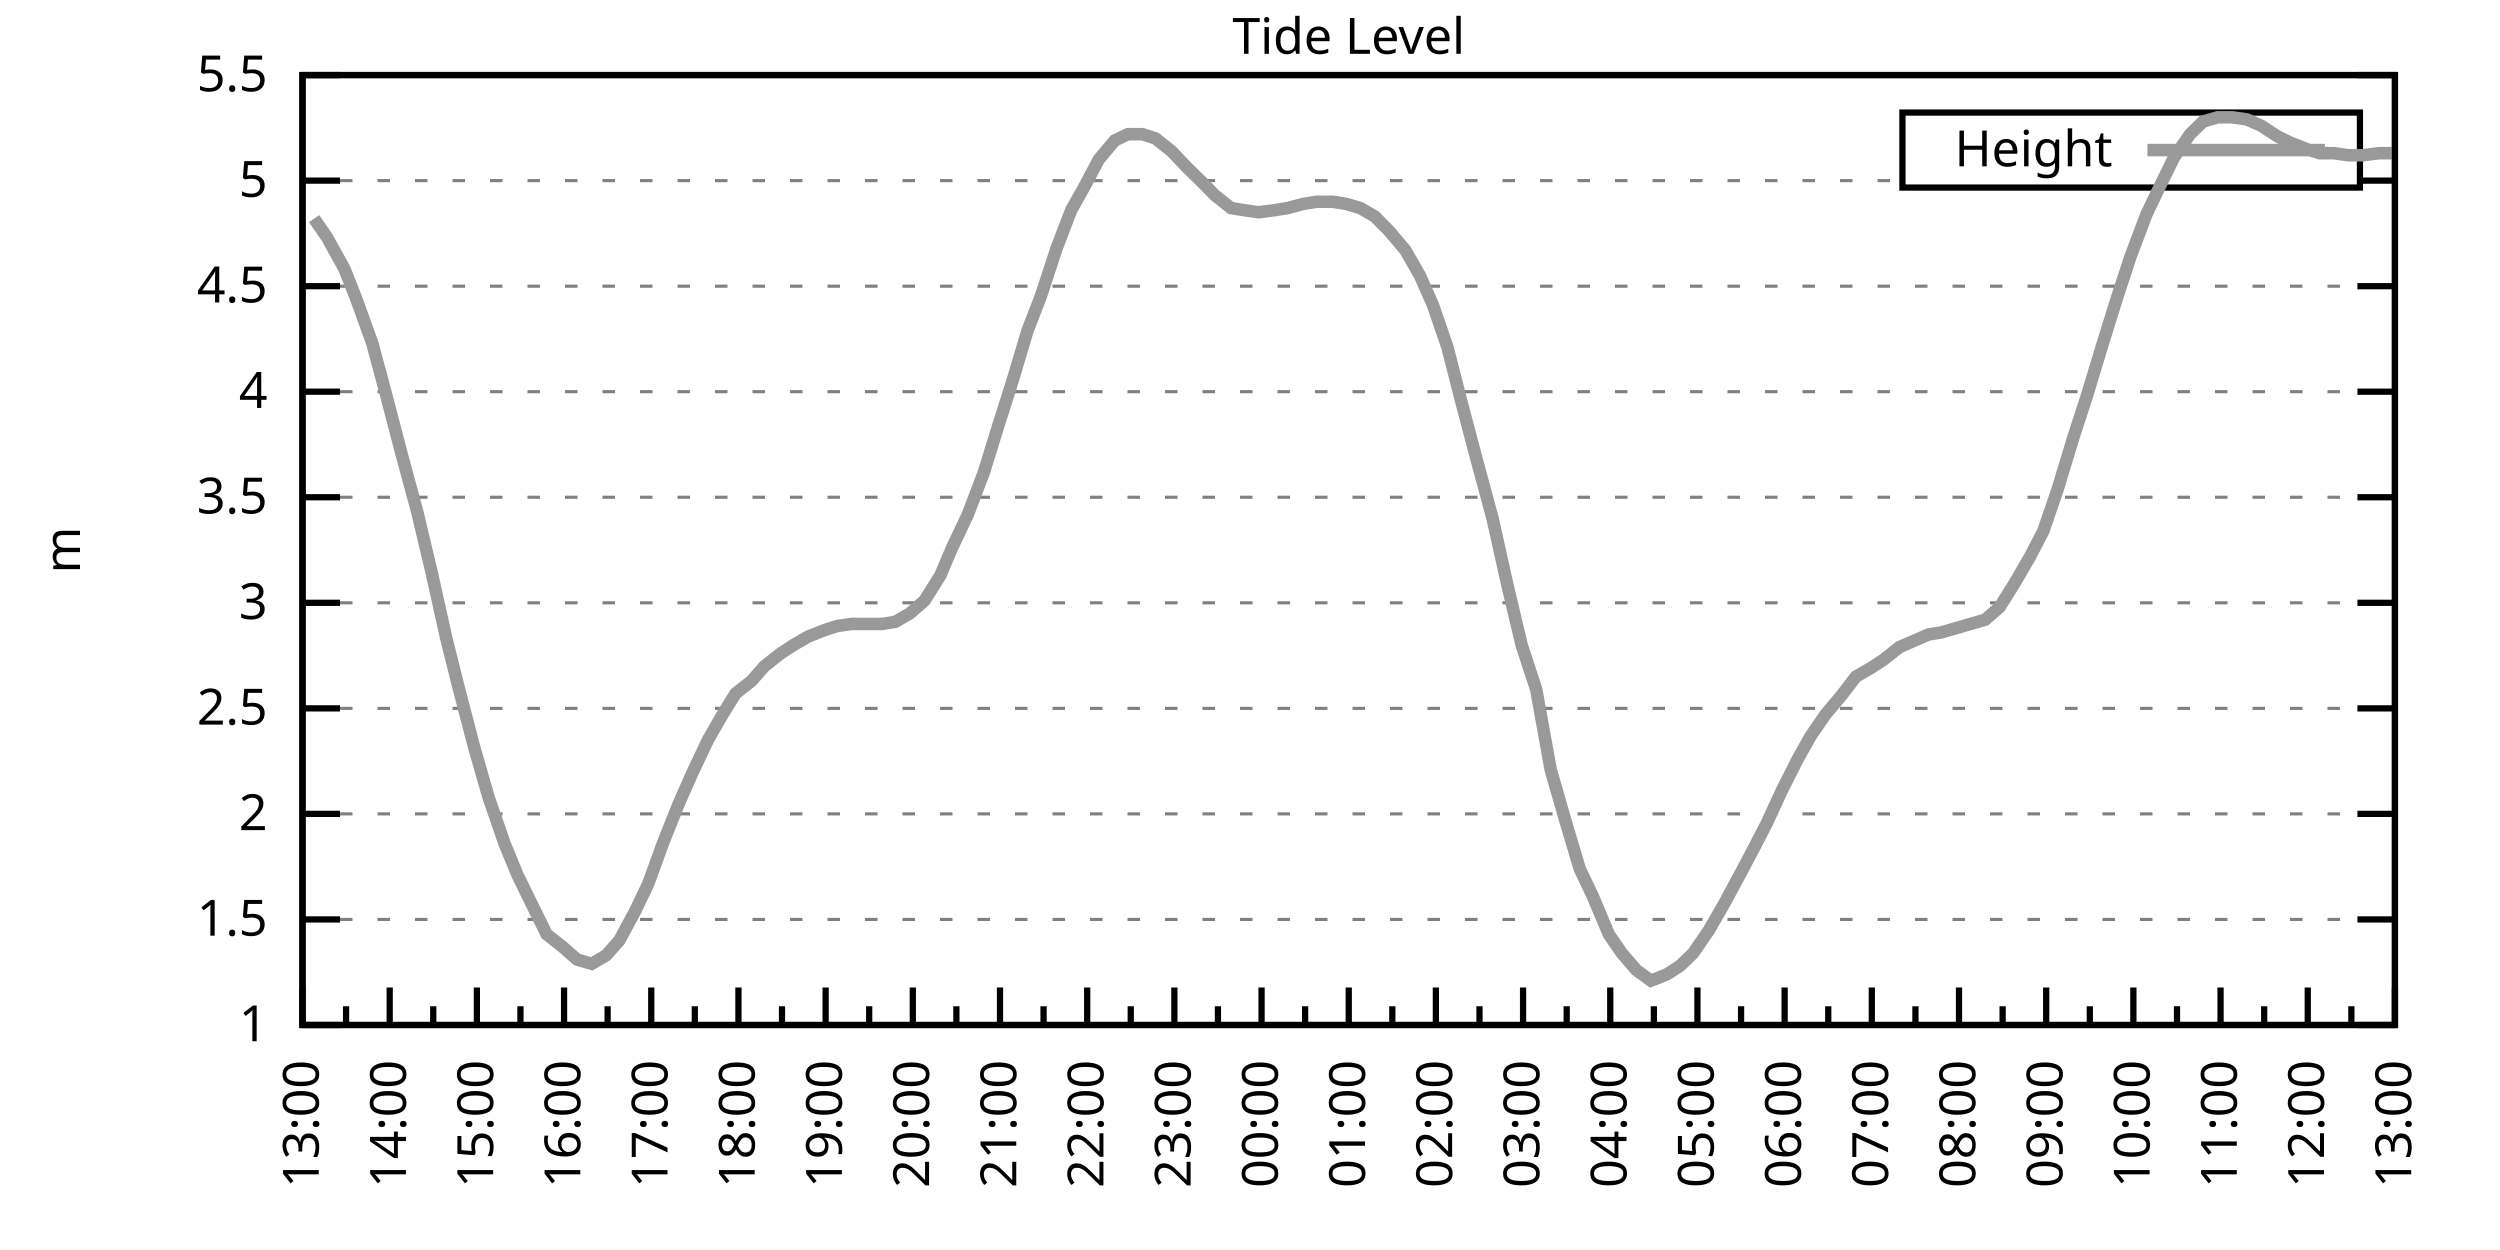
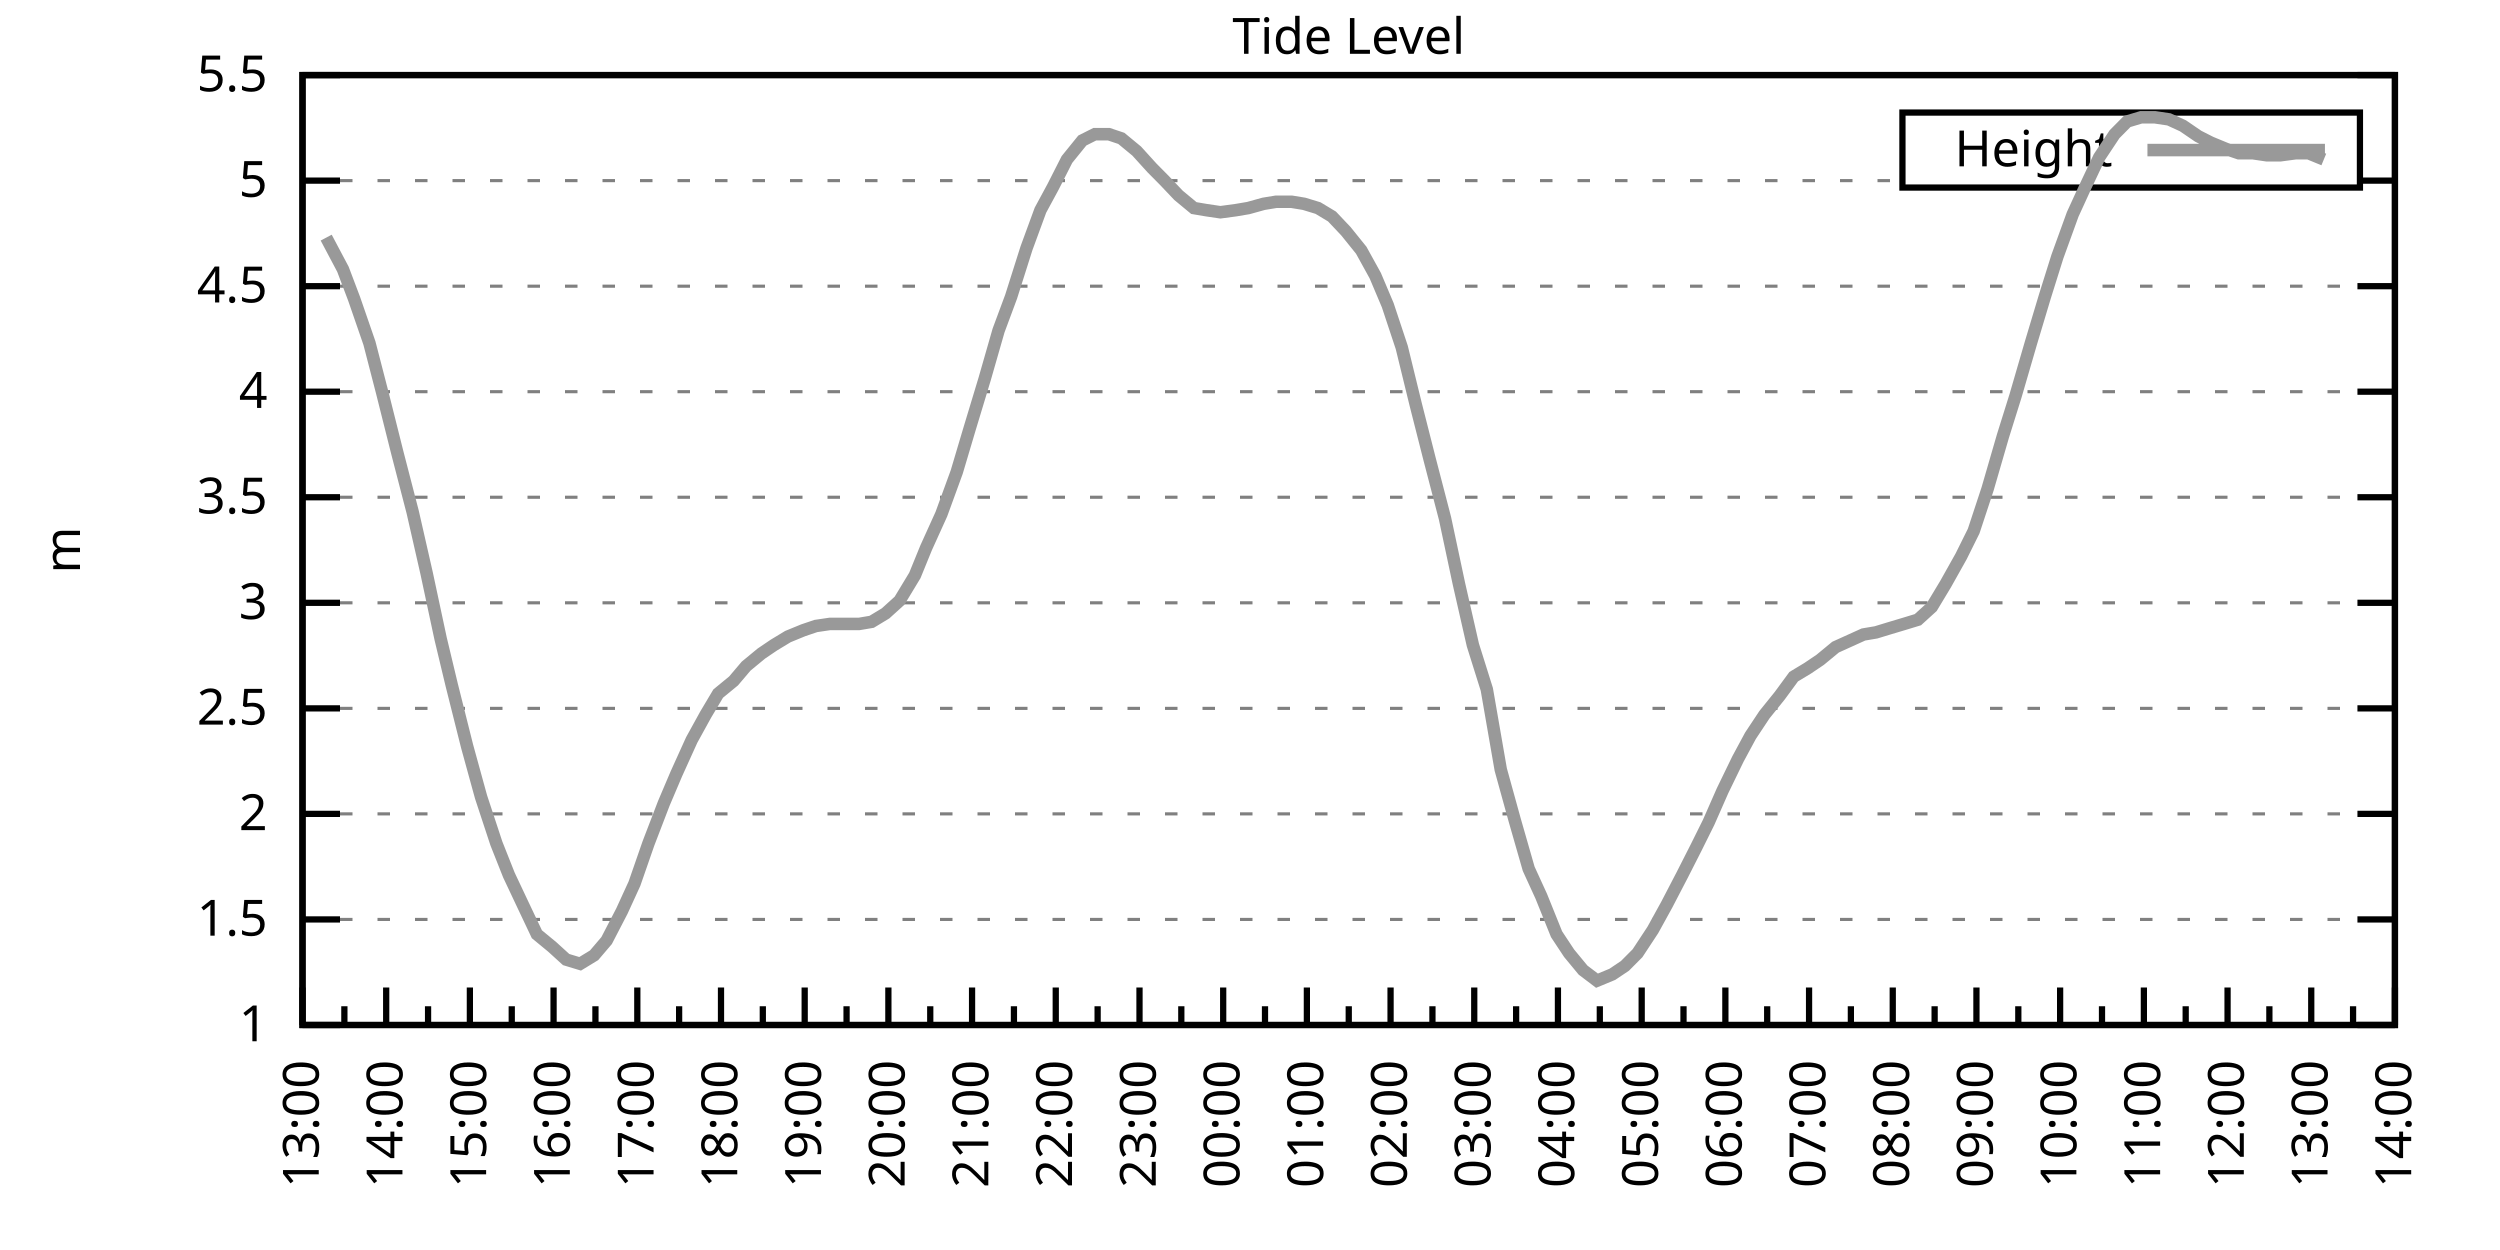
<svg xmlns="http://www.w3.org/2000/svg" xmlns:xlink="http://www.w3.org/1999/xlink" width="400" height="200" viewBox="0 0 400 200">
  <g id="gnuplot_canvas">
    <rect x="0" y="0" width="400" height="200" fill="none" />
    <defs>
      <circle id="gpDot" r="0.5" stroke-width="0.5" stroke="currentColor" />
      <path id="gpPt0" stroke-width="0.333" stroke="currentColor" d="M-1,0 h2 M0,-1 v2" />
      <path id="gpPt1" stroke-width="0.333" stroke="currentColor" d="M-1,-1 L1,1 M1,-1 L-1,1" />
      <path id="gpPt2" stroke-width="0.333" stroke="currentColor" d="M-1,0 L1,0 M0,-1 L0,1 M-1,-1 L1,1 M-1,1 L1,-1" />
      <rect id="gpPt3" stroke-width="0.333" stroke="currentColor" x="-1" y="-1" width="2" height="2" />
      <rect id="gpPt4" stroke-width="0.333" stroke="currentColor" fill="currentColor" x="-1" y="-1" width="2" height="2" />
      <circle id="gpPt5" stroke-width="0.333" stroke="currentColor" cx="0" cy="0" r="1" />
      <use xlink:href="#gpPt5" id="gpPt6" fill="currentColor" stroke="none" />
      <path id="gpPt7" stroke-width="0.333" stroke="currentColor" d="M0,-1.33 L-1.33,0.67 L1.33,0.67 z" />
      <use xlink:href="#gpPt7" id="gpPt8" fill="currentColor" stroke="none" />
      <use xlink:href="#gpPt7" id="gpPt9" stroke="currentColor" transform="rotate(180)" />
      <use xlink:href="#gpPt9" id="gpPt10" fill="currentColor" stroke="none" />
      <use xlink:href="#gpPt3" id="gpPt11" stroke="currentColor" transform="rotate(45)" />
      <use xlink:href="#gpPt11" id="gpPt12" fill="currentColor" stroke="none" />
      <path id="gpPt13" stroke-width="0.333" stroke="currentColor" d="M0,1.330 L1.265,0.411 L0.782,-1.067 L-0.782,-1.076 L-1.265,0.411 z" />
      <use xlink:href="#gpPt13" id="gpPt14" fill="currentColor" stroke="none" />
      <filter id="textbox" filterUnits="objectBoundingBox" x="0" y="0" height="1" width="1">
        <feFlood flood-color="white" flood-opacity="1" result="bgnd" />
        <feComposite in="SourceGraphic" in2="bgnd" operator="atop" />
      </filter>
      <filter id="greybox" filterUnits="objectBoundingBox" x="0" y="0" height="1" width="1">
        <feFlood flood-color="lightgrey" flood-opacity="1" result="grey" />
        <feComposite in="SourceGraphic" in2="grey" operator="atop" />
      </filter>
    </defs>
    <g fill="none" color="white" stroke="currentColor" stroke-width="1.00" stroke-linecap="butt" stroke-linejoin="miter">
</g>
    <g fill="none" color="black" stroke="currentColor" stroke-width="1.00" stroke-linecap="butt" stroke-linejoin="miter">
      <g stroke="none" shape-rendering="crispEdges">
        <polygon fill="rgb(255, 255, 255)" points="48.40,164.00 383.18,164.00 383.18,12.02 48.40,12.02 " />
      </g>
    </g>
    <g fill="none" color="black" stroke="currentColor" stroke-width="1.00" stroke-linecap="butt" stroke-linejoin="miter">
</g>
    <g fill="none" color="black" stroke="black" stroke-width="0.50" stroke-linecap="butt" stroke-linejoin="miter">
</g>
    <g fill="none" color="gray" stroke="currentColor" stroke-width="0.50" stroke-linecap="butt" stroke-linejoin="miter">
      <path stroke="gray" stroke-dasharray="2,4" class="gridline" d="M48.40,164.00 L383.19,164.00  " />
    </g>
    <g fill="none" color="gray" stroke="gray" stroke-width="1.00" stroke-linecap="butt" stroke-linejoin="miter">
</g>
    <g fill="none" color="black" stroke="currentColor" stroke-width="1.00" stroke-linecap="butt" stroke-linejoin="miter">
      <path stroke="black" d="M48.40,164.00 L54.40,164.00 M383.19,164.00 L377.19,164.00  " />
      <g transform="translate(42.80,166.60)" stroke="none" fill="black" font-family="Sans" font-size="8.00" text-anchor="end">
        <text>
          <tspan font-family="Sans"> 1</tspan>
        </text>
      </g>
    </g>
    <g fill="none" color="black" stroke="currentColor" stroke-width="1.00" stroke-linecap="butt" stroke-linejoin="miter">
</g>
    <g fill="none" color="black" stroke="black" stroke-width="0.50" stroke-linecap="butt" stroke-linejoin="miter">
</g>
    <g fill="none" color="gray" stroke="currentColor" stroke-width="0.50" stroke-linecap="butt" stroke-linejoin="miter">
      <path stroke="gray" stroke-dasharray="2,4" class="gridline" d="M48.40,147.11 L383.19,147.11  " />
    </g>
    <g fill="none" color="gray" stroke="gray" stroke-width="1.00" stroke-linecap="butt" stroke-linejoin="miter">
</g>
    <g fill="none" color="black" stroke="currentColor" stroke-width="1.00" stroke-linecap="butt" stroke-linejoin="miter">
      <path stroke="black" d="M48.40,147.11 L54.40,147.11 M383.19,147.11 L377.19,147.11  " />
      <g transform="translate(42.80,149.71)" stroke="none" fill="black" font-family="Sans" font-size="8.00" text-anchor="end">
        <text>
          <tspan font-family="Sans"> 1.5</tspan>
        </text>
      </g>
    </g>
    <g fill="none" color="black" stroke="currentColor" stroke-width="1.00" stroke-linecap="butt" stroke-linejoin="miter">
</g>
    <g fill="none" color="black" stroke="black" stroke-width="0.50" stroke-linecap="butt" stroke-linejoin="miter">
</g>
    <g fill="none" color="gray" stroke="currentColor" stroke-width="0.50" stroke-linecap="butt" stroke-linejoin="miter">
      <path stroke="gray" stroke-dasharray="2,4" class="gridline" d="M48.40,130.22 L383.19,130.22  " />
    </g>
    <g fill="none" color="gray" stroke="gray" stroke-width="1.00" stroke-linecap="butt" stroke-linejoin="miter">
</g>
    <g fill="none" color="black" stroke="currentColor" stroke-width="1.00" stroke-linecap="butt" stroke-linejoin="miter">
      <path stroke="black" d="M48.40,130.22 L54.40,130.22 M383.19,130.22 L377.19,130.22  " />
      <g transform="translate(42.80,132.82)" stroke="none" fill="black" font-family="Sans" font-size="8.00" text-anchor="end">
        <text>
          <tspan font-family="Sans"> 2</tspan>
        </text>
      </g>
    </g>
    <g fill="none" color="black" stroke="currentColor" stroke-width="1.00" stroke-linecap="butt" stroke-linejoin="miter">
</g>
    <g fill="none" color="black" stroke="black" stroke-width="0.50" stroke-linecap="butt" stroke-linejoin="miter">
</g>
    <g fill="none" color="gray" stroke="currentColor" stroke-width="0.50" stroke-linecap="butt" stroke-linejoin="miter">
      <path stroke="gray" stroke-dasharray="2,4" class="gridline" d="M48.40,113.34 L383.19,113.34  " />
    </g>
    <g fill="none" color="gray" stroke="gray" stroke-width="1.00" stroke-linecap="butt" stroke-linejoin="miter">
</g>
    <g fill="none" color="black" stroke="currentColor" stroke-width="1.00" stroke-linecap="butt" stroke-linejoin="miter">
      <path stroke="black" d="M48.40,113.34 L54.40,113.34 M383.19,113.34 L377.19,113.34  " />
      <g transform="translate(42.80,115.94)" stroke="none" fill="black" font-family="Sans" font-size="8.00" text-anchor="end">
        <text>
          <tspan font-family="Sans"> 2.5</tspan>
        </text>
      </g>
    </g>
    <g fill="none" color="black" stroke="currentColor" stroke-width="1.00" stroke-linecap="butt" stroke-linejoin="miter">
</g>
    <g fill="none" color="black" stroke="black" stroke-width="0.50" stroke-linecap="butt" stroke-linejoin="miter">
</g>
    <g fill="none" color="gray" stroke="currentColor" stroke-width="0.50" stroke-linecap="butt" stroke-linejoin="miter">
      <path stroke="gray" stroke-dasharray="2,4" class="gridline" d="M48.40,96.45 L383.19,96.45  " />
    </g>
    <g fill="none" color="gray" stroke="gray" stroke-width="1.00" stroke-linecap="butt" stroke-linejoin="miter">
</g>
    <g fill="none" color="black" stroke="currentColor" stroke-width="1.00" stroke-linecap="butt" stroke-linejoin="miter">
      <path stroke="black" d="M48.40,96.45 L54.40,96.45 M383.19,96.45 L377.19,96.45  " />
      <g transform="translate(42.80,99.05)" stroke="none" fill="black" font-family="Sans" font-size="8.00" text-anchor="end">
        <text>
          <tspan font-family="Sans"> 3</tspan>
        </text>
      </g>
    </g>
    <g fill="none" color="black" stroke="currentColor" stroke-width="1.00" stroke-linecap="butt" stroke-linejoin="miter">
</g>
    <g fill="none" color="black" stroke="black" stroke-width="0.50" stroke-linecap="butt" stroke-linejoin="miter">
</g>
    <g fill="none" color="gray" stroke="currentColor" stroke-width="0.50" stroke-linecap="butt" stroke-linejoin="miter">
      <path stroke="gray" stroke-dasharray="2,4" class="gridline" d="M48.40,79.56 L383.19,79.56  " />
    </g>
    <g fill="none" color="gray" stroke="gray" stroke-width="1.00" stroke-linecap="butt" stroke-linejoin="miter">
</g>
    <g fill="none" color="black" stroke="currentColor" stroke-width="1.00" stroke-linecap="butt" stroke-linejoin="miter">
      <path stroke="black" d="M48.40,79.56 L54.40,79.56 M383.19,79.56 L377.19,79.56  " />
      <g transform="translate(42.80,82.16)" stroke="none" fill="black" font-family="Sans" font-size="8.00" text-anchor="end">
        <text>
          <tspan font-family="Sans"> 3.5</tspan>
        </text>
      </g>
    </g>
    <g fill="none" color="black" stroke="currentColor" stroke-width="1.00" stroke-linecap="butt" stroke-linejoin="miter">
</g>
    <g fill="none" color="black" stroke="black" stroke-width="0.50" stroke-linecap="butt" stroke-linejoin="miter">
</g>
    <g fill="none" color="gray" stroke="currentColor" stroke-width="0.50" stroke-linecap="butt" stroke-linejoin="miter">
      <path stroke="gray" stroke-dasharray="2,4" class="gridline" d="M48.40,62.67 L383.19,62.67  " />
    </g>
    <g fill="none" color="gray" stroke="gray" stroke-width="1.00" stroke-linecap="butt" stroke-linejoin="miter">
</g>
    <g fill="none" color="black" stroke="currentColor" stroke-width="1.00" stroke-linecap="butt" stroke-linejoin="miter">
      <path stroke="black" d="M48.40,62.67 L54.40,62.67 M383.19,62.67 L377.19,62.67  " />
      <g transform="translate(42.80,65.27)" stroke="none" fill="black" font-family="Sans" font-size="8.00" text-anchor="end">
        <text>
          <tspan font-family="Sans"> 4</tspan>
        </text>
      </g>
    </g>
    <g fill="none" color="black" stroke="currentColor" stroke-width="1.00" stroke-linecap="butt" stroke-linejoin="miter">
</g>
    <g fill="none" color="black" stroke="black" stroke-width="0.50" stroke-linecap="butt" stroke-linejoin="miter">
</g>
    <g fill="none" color="gray" stroke="currentColor" stroke-width="0.50" stroke-linecap="butt" stroke-linejoin="miter">
      <path stroke="gray" stroke-dasharray="2,4" class="gridline" d="M48.40,45.79 L383.19,45.79  " />
    </g>
    <g fill="none" color="gray" stroke="gray" stroke-width="1.00" stroke-linecap="butt" stroke-linejoin="miter">
</g>
    <g fill="none" color="black" stroke="currentColor" stroke-width="1.00" stroke-linecap="butt" stroke-linejoin="miter">
      <path stroke="black" d="M48.40,45.79 L54.40,45.79 M383.19,45.79 L377.19,45.79  " />
      <g transform="translate(42.80,48.39)" stroke="none" fill="black" font-family="Sans" font-size="8.00" text-anchor="end">
        <text>
          <tspan font-family="Sans"> 4.5</tspan>
        </text>
      </g>
    </g>
    <g fill="none" color="black" stroke="currentColor" stroke-width="1.00" stroke-linecap="butt" stroke-linejoin="miter">
</g>
    <g fill="none" color="black" stroke="black" stroke-width="0.50" stroke-linecap="butt" stroke-linejoin="miter">
</g>
    <g fill="none" color="gray" stroke="currentColor" stroke-width="0.50" stroke-linecap="butt" stroke-linejoin="miter">
      <path stroke="gray" stroke-dasharray="2,4" class="gridline" d="M48.40,28.90 L304.39,28.90 M377.59,28.90 L383.19,28.90  " />
    </g>
    <g fill="none" color="gray" stroke="gray" stroke-width="1.00" stroke-linecap="butt" stroke-linejoin="miter">
</g>
    <g fill="none" color="black" stroke="currentColor" stroke-width="1.00" stroke-linecap="butt" stroke-linejoin="miter">
      <path stroke="black" d="M48.40,28.90 L54.40,28.90 M383.19,28.90 L377.19,28.90  " />
      <g transform="translate(42.80,31.50)" stroke="none" fill="black" font-family="Sans" font-size="8.00" text-anchor="end">
        <text>
          <tspan font-family="Sans"> 5</tspan>
        </text>
      </g>
    </g>
    <g fill="none" color="black" stroke="currentColor" stroke-width="1.00" stroke-linecap="butt" stroke-linejoin="miter">
</g>
    <g fill="none" color="black" stroke="black" stroke-width="0.50" stroke-linecap="butt" stroke-linejoin="miter">
</g>
    <g fill="none" color="gray" stroke="currentColor" stroke-width="0.50" stroke-linecap="butt" stroke-linejoin="miter">
      <path stroke="gray" stroke-dasharray="2,4" class="gridline" d="M48.40,12.01 L383.19,12.01  " />
    </g>
    <g fill="none" color="gray" stroke="gray" stroke-width="1.00" stroke-linecap="butt" stroke-linejoin="miter">
</g>
    <g fill="none" color="black" stroke="currentColor" stroke-width="1.00" stroke-linecap="butt" stroke-linejoin="miter">
      <path stroke="black" d="M48.40,12.01 L54.40,12.01 M383.19,12.01 L377.19,12.01  " />
      <g transform="translate(42.80,14.61)" stroke="none" fill="black" font-family="Sans" font-size="8.00" text-anchor="end">
        <text>
          <tspan font-family="Sans"> 5.5</tspan>
        </text>
      </g>
    </g>
    <g fill="none" color="black" stroke="currentColor" stroke-width="1.00" stroke-linecap="butt" stroke-linejoin="miter">
      <path stroke="black" d="M48.40,164.00 L48.40,158.00  " />
      <g transform="translate(51.00,169.60) rotate(270)" stroke="none" fill="black" font-family="Sans" font-size="8.00" text-anchor="end">
        <text>
          <tspan font-family="Sans">13:00</tspan>
        </text>
      </g>
    </g>
    <g fill="none" color="black" stroke="currentColor" stroke-width="1.00" stroke-linecap="butt" stroke-linejoin="miter">
-       <path stroke="black" d="M55.37,164.00 L55.37,161.00 M62.35,164.00 L62.35,158.00  " />
-       <g transform="translate(64.95,169.60) rotate(270)" stroke="none" fill="black" font-family="Sans" font-size="8.00" text-anchor="end">
+       <path stroke="black" d="M55.10,164.00 L55.10,161.00 M61.79,164.00 L61.79,158.00  " />
+       <g transform="translate(64.39,169.60) rotate(270)" stroke="none" fill="black" font-family="Sans" font-size="8.00" text-anchor="end">
        <text>
          <tspan font-family="Sans">14:00</tspan>
        </text>
      </g>
    </g>
    <g fill="none" color="black" stroke="currentColor" stroke-width="1.00" stroke-linecap="butt" stroke-linejoin="miter">
-       <path stroke="black" d="M69.32,164.00 L69.32,161.00 M76.30,164.00 L76.30,158.00  " />
-       <g transform="translate(78.90,169.60) rotate(270)" stroke="none" fill="black" font-family="Sans" font-size="8.00" text-anchor="end">
+       <path stroke="black" d="M68.49,164.00 L68.49,161.00 M75.18,164.00 L75.18,158.00  " />
+       <g transform="translate(77.78,169.60) rotate(270)" stroke="none" fill="black" font-family="Sans" font-size="8.00" text-anchor="end">
        <text>
          <tspan font-family="Sans">15:00</tspan>
        </text>
      </g>
    </g>
    <g fill="none" color="black" stroke="currentColor" stroke-width="1.00" stroke-linecap="butt" stroke-linejoin="miter">
-       <path stroke="black" d="M83.27,164.00 L83.27,161.00 M90.25,164.00 L90.25,158.00  " />
-       <g transform="translate(92.85,169.60) rotate(270)" stroke="none" fill="black" font-family="Sans" font-size="8.00" text-anchor="end">
+       <path stroke="black" d="M81.88,164.00 L81.88,161.00 M88.57,164.00 L88.57,158.00  " />
+       <g transform="translate(91.17,169.60) rotate(270)" stroke="none" fill="black" font-family="Sans" font-size="8.00" text-anchor="end">
        <text>
          <tspan font-family="Sans">16:00</tspan>
        </text>
      </g>
    </g>
    <g fill="none" color="black" stroke="currentColor" stroke-width="1.00" stroke-linecap="butt" stroke-linejoin="miter">
-       <path stroke="black" d="M97.22,164.00 L97.22,161.00 M104.20,164.00 L104.20,158.00  " />
-       <g transform="translate(106.80,169.60) rotate(270)" stroke="none" fill="black" font-family="Sans" font-size="8.00" text-anchor="end">
+       <path stroke="black" d="M95.27,164.00 L95.27,161.00 M101.97,164.00 L101.97,158.00  " />
+       <g transform="translate(104.57,169.60) rotate(270)" stroke="none" fill="black" font-family="Sans" font-size="8.00" text-anchor="end">
        <text>
          <tspan font-family="Sans">17:00</tspan>
        </text>
      </g>
    </g>
    <g fill="none" color="black" stroke="currentColor" stroke-width="1.00" stroke-linecap="butt" stroke-linejoin="miter">
-       <path stroke="black" d="M111.17,164.00 L111.17,161.00 M118.15,164.00 L118.15,158.00  " />
-       <g transform="translate(120.75,169.60) rotate(270)" stroke="none" fill="black" font-family="Sans" font-size="8.00" text-anchor="end">
+       <path stroke="black" d="M108.66,164.00 L108.66,161.00 M115.36,164.00 L115.36,158.00  " />
+       <g transform="translate(117.96,169.60) rotate(270)" stroke="none" fill="black" font-family="Sans" font-size="8.00" text-anchor="end">
        <text>
          <tspan font-family="Sans">18:00</tspan>
        </text>
      </g>
    </g>
    <g fill="none" color="black" stroke="currentColor" stroke-width="1.00" stroke-linecap="butt" stroke-linejoin="miter">
-       <path stroke="black" d="M125.12,164.00 L125.12,161.00 M132.10,164.00 L132.10,158.00  " />
-       <g transform="translate(134.70,169.60) rotate(270)" stroke="none" fill="black" font-family="Sans" font-size="8.00" text-anchor="end">
+       <path stroke="black" d="M122.05,164.00 L122.05,161.00 M128.75,164.00 L128.75,158.00  " />
+       <g transform="translate(131.35,169.60) rotate(270)" stroke="none" fill="black" font-family="Sans" font-size="8.00" text-anchor="end">
        <text>
          <tspan font-family="Sans">19:00</tspan>
        </text>
      </g>
    </g>
    <g fill="none" color="black" stroke="currentColor" stroke-width="1.00" stroke-linecap="butt" stroke-linejoin="miter">
-       <path stroke="black" d="M139.07,164.00 L139.07,161.00 M146.05,164.00 L146.05,158.00  " />
-       <g transform="translate(148.65,169.60) rotate(270)" stroke="none" fill="black" font-family="Sans" font-size="8.00" text-anchor="end">
+       <path stroke="black" d="M135.45,164.00 L135.45,161.00 M142.14,164.00 L142.14,158.00  " />
+       <g transform="translate(144.74,169.60) rotate(270)" stroke="none" fill="black" font-family="Sans" font-size="8.00" text-anchor="end">
        <text>
          <tspan font-family="Sans">20:00</tspan>
        </text>
      </g>
    </g>
    <g fill="none" color="black" stroke="currentColor" stroke-width="1.00" stroke-linecap="butt" stroke-linejoin="miter">
-       <path stroke="black" d="M153.02,164.00 L153.02,161.00 M160.00,164.00 L160.00,158.00  " />
-       <g transform="translate(162.60,169.60) rotate(270)" stroke="none" fill="black" font-family="Sans" font-size="8.00" text-anchor="end">
+       <path stroke="black" d="M148.84,164.00 L148.84,161.00 M155.53,164.00 L155.53,158.00  " />
+       <g transform="translate(158.13,169.60) rotate(270)" stroke="none" fill="black" font-family="Sans" font-size="8.00" text-anchor="end">
        <text>
          <tspan font-family="Sans">21:00</tspan>
        </text>
      </g>
    </g>
    <g fill="none" color="black" stroke="currentColor" stroke-width="1.00" stroke-linecap="butt" stroke-linejoin="miter">
-       <path stroke="black" d="M166.97,164.00 L166.97,161.00 M173.95,164.00 L173.95,158.00  " />
-       <g transform="translate(176.55,169.60) rotate(270)" stroke="none" fill="black" font-family="Sans" font-size="8.00" text-anchor="end">
+       <path stroke="black" d="M162.23,164.00 L162.23,161.00 M168.92,164.00 L168.92,158.00  " />
+       <g transform="translate(171.52,169.60) rotate(270)" stroke="none" fill="black" font-family="Sans" font-size="8.00" text-anchor="end">
        <text>
          <tspan font-family="Sans">22:00</tspan>
        </text>
      </g>
    </g>
    <g fill="none" color="black" stroke="currentColor" stroke-width="1.00" stroke-linecap="butt" stroke-linejoin="miter">
-       <path stroke="black" d="M180.92,164.00 L180.92,161.00 M187.90,164.00 L187.90,158.00  " />
-       <g transform="translate(190.50,169.60) rotate(270)" stroke="none" fill="black" font-family="Sans" font-size="8.00" text-anchor="end">
+       <path stroke="black" d="M175.62,164.00 L175.62,161.00 M182.32,164.00 L182.32,158.00  " />
+       <g transform="translate(184.92,169.60) rotate(270)" stroke="none" fill="black" font-family="Sans" font-size="8.00" text-anchor="end">
        <text>
          <tspan font-family="Sans">23:00</tspan>
        </text>
      </g>
    </g>
    <g fill="none" color="black" stroke="currentColor" stroke-width="1.00" stroke-linecap="butt" stroke-linejoin="miter">
-       <path stroke="black" d="M194.87,164.00 L194.87,161.00 M201.85,164.00 L201.85,158.00  " />
-       <g transform="translate(204.45,169.60) rotate(270)" stroke="none" fill="black" font-family="Sans" font-size="8.00" text-anchor="end">
+       <path stroke="black" d="M189.01,164.00 L189.01,161.00 M195.71,164.00 L195.71,158.00  " />
+       <g transform="translate(198.31,169.60) rotate(270)" stroke="none" fill="black" font-family="Sans" font-size="8.00" text-anchor="end">
        <text>
          <tspan font-family="Sans">00:00</tspan>
        </text>
      </g>
    </g>
    <g fill="none" color="black" stroke="currentColor" stroke-width="1.00" stroke-linecap="butt" stroke-linejoin="miter">
-       <path stroke="black" d="M208.82,164.00 L208.82,161.00 M215.80,164.00 L215.80,158.00  " />
-       <g transform="translate(218.40,169.60) rotate(270)" stroke="none" fill="black" font-family="Sans" font-size="8.00" text-anchor="end">
+       <path stroke="black" d="M202.40,164.00 L202.40,161.00 M209.10,164.00 L209.10,158.00  " />
+       <g transform="translate(211.70,169.60) rotate(270)" stroke="none" fill="black" font-family="Sans" font-size="8.00" text-anchor="end">
        <text>
          <tspan font-family="Sans">01:00</tspan>
        </text>
      </g>
    </g>
    <g fill="none" color="black" stroke="currentColor" stroke-width="1.00" stroke-linecap="butt" stroke-linejoin="miter">
-       <path stroke="black" d="M222.77,164.00 L222.77,161.00 M229.74,164.00 L229.74,158.00  " />
-       <g transform="translate(232.34,169.60) rotate(270)" stroke="none" fill="black" font-family="Sans" font-size="8.00" text-anchor="end">
+       <path stroke="black" d="M215.80,164.00 L215.80,161.00 M222.49,164.00 L222.49,158.00  " />
+       <g transform="translate(225.09,169.60) rotate(270)" stroke="none" fill="black" font-family="Sans" font-size="8.00" text-anchor="end">
        <text>
          <tspan font-family="Sans">02:00</tspan>
        </text>
      </g>
    </g>
    <g fill="none" color="black" stroke="currentColor" stroke-width="1.00" stroke-linecap="butt" stroke-linejoin="miter">
-       <path stroke="black" d="M236.72,164.00 L236.72,161.00 M243.69,164.00 L243.69,158.00  " />
-       <g transform="translate(246.29,169.60) rotate(270)" stroke="none" fill="black" font-family="Sans" font-size="8.00" text-anchor="end">
+       <path stroke="black" d="M229.19,164.00 L229.19,161.00 M235.88,164.00 L235.88,158.00  " />
+       <g transform="translate(238.48,169.60) rotate(270)" stroke="none" fill="black" font-family="Sans" font-size="8.00" text-anchor="end">
        <text>
          <tspan font-family="Sans">03:00</tspan>
        </text>
      </g>
    </g>
    <g fill="none" color="black" stroke="currentColor" stroke-width="1.00" stroke-linecap="butt" stroke-linejoin="miter">
-       <path stroke="black" d="M250.67,164.00 L250.67,161.00 M257.64,164.00 L257.64,158.00  " />
-       <g transform="translate(260.24,169.60) rotate(270)" stroke="none" fill="black" font-family="Sans" font-size="8.00" text-anchor="end">
+       <path stroke="black" d="M242.58,164.00 L242.58,161.00 M249.27,164.00 L249.27,158.00  " />
+       <g transform="translate(251.87,169.60) rotate(270)" stroke="none" fill="black" font-family="Sans" font-size="8.00" text-anchor="end">
        <text>
          <tspan font-family="Sans">04:00</tspan>
        </text>
      </g>
    </g>
    <g fill="none" color="black" stroke="currentColor" stroke-width="1.00" stroke-linecap="butt" stroke-linejoin="miter">
-       <path stroke="black" d="M264.62,164.00 L264.62,161.00 M271.59,164.00 L271.59,158.00  " />
-       <g transform="translate(274.19,169.60) rotate(270)" stroke="none" fill="black" font-family="Sans" font-size="8.00" text-anchor="end">
+       <path stroke="black" d="M255.97,164.00 L255.97,161.00 M262.67,164.00 L262.67,158.00  " />
+       <g transform="translate(265.27,169.60) rotate(270)" stroke="none" fill="black" font-family="Sans" font-size="8.00" text-anchor="end">
        <text>
          <tspan font-family="Sans">05:00</tspan>
        </text>
      </g>
    </g>
    <g fill="none" color="black" stroke="currentColor" stroke-width="1.00" stroke-linecap="butt" stroke-linejoin="miter">
-       <path stroke="black" d="M278.57,164.00 L278.57,161.00 M285.54,164.00 L285.54,158.00  " />
-       <g transform="translate(288.14,169.60) rotate(270)" stroke="none" fill="black" font-family="Sans" font-size="8.00" text-anchor="end">
+       <path stroke="black" d="M269.36,164.00 L269.36,161.00 M276.06,164.00 L276.06,158.00  " />
+       <g transform="translate(278.66,169.60) rotate(270)" stroke="none" fill="black" font-family="Sans" font-size="8.00" text-anchor="end">
        <text>
          <tspan font-family="Sans">06:00</tspan>
        </text>
      </g>
    </g>
    <g fill="none" color="black" stroke="currentColor" stroke-width="1.00" stroke-linecap="butt" stroke-linejoin="miter">
-       <path stroke="black" d="M292.52,164.00 L292.52,161.00 M299.49,164.00 L299.49,158.00  " />
-       <g transform="translate(302.09,169.60) rotate(270)" stroke="none" fill="black" font-family="Sans" font-size="8.00" text-anchor="end">
+       <path stroke="black" d="M282.75,164.00 L282.75,161.00 M289.45,164.00 L289.45,158.00  " />
+       <g transform="translate(292.05,169.60) rotate(270)" stroke="none" fill="black" font-family="Sans" font-size="8.00" text-anchor="end">
        <text>
          <tspan font-family="Sans">07:00</tspan>
        </text>
      </g>
    </g>
    <g fill="none" color="black" stroke="currentColor" stroke-width="1.00" stroke-linecap="butt" stroke-linejoin="miter">
-       <path stroke="black" d="M306.47,164.00 L306.47,161.00 M313.44,164.00 L313.44,158.00  " />
-       <g transform="translate(316.04,169.60) rotate(270)" stroke="none" fill="black" font-family="Sans" font-size="8.00" text-anchor="end">
+       <path stroke="black" d="M296.14,164.00 L296.14,161.00 M302.84,164.00 L302.84,158.00  " />
+       <g transform="translate(305.44,169.60) rotate(270)" stroke="none" fill="black" font-family="Sans" font-size="8.00" text-anchor="end">
        <text>
          <tspan font-family="Sans">08:00</tspan>
        </text>
      </g>
    </g>
    <g fill="none" color="black" stroke="currentColor" stroke-width="1.00" stroke-linecap="butt" stroke-linejoin="miter">
-       <path stroke="black" d="M320.42,164.00 L320.42,161.00 M327.39,164.00 L327.39,158.00  " />
-       <g transform="translate(329.99,169.60) rotate(270)" stroke="none" fill="black" font-family="Sans" font-size="8.00" text-anchor="end">
+       <path stroke="black" d="M309.54,164.00 L309.54,161.00 M316.23,164.00 L316.23,158.00  " />
+       <g transform="translate(318.83,169.60) rotate(270)" stroke="none" fill="black" font-family="Sans" font-size="8.00" text-anchor="end">
        <text>
          <tspan font-family="Sans">09:00</tspan>
        </text>
      </g>
    </g>
    <g fill="none" color="black" stroke="currentColor" stroke-width="1.00" stroke-linecap="butt" stroke-linejoin="miter">
-       <path stroke="black" d="M334.37,164.00 L334.37,161.00 M341.34,164.00 L341.34,158.00  " />
-       <g transform="translate(343.94,169.60) rotate(270)" stroke="none" fill="black" font-family="Sans" font-size="8.00" text-anchor="end">
+       <path stroke="black" d="M322.93,164.00 L322.93,161.00 M329.62,164.00 L329.62,158.00  " />
+       <g transform="translate(332.22,169.60) rotate(270)" stroke="none" fill="black" font-family="Sans" font-size="8.00" text-anchor="end">
        <text>
          <tspan font-family="Sans">10:00</tspan>
        </text>
      </g>
    </g>
    <g fill="none" color="black" stroke="currentColor" stroke-width="1.00" stroke-linecap="butt" stroke-linejoin="miter">
-       <path stroke="black" d="M348.32,164.00 L348.32,161.00 M355.29,164.00 L355.29,158.00  " />
-       <g transform="translate(357.89,169.60) rotate(270)" stroke="none" fill="black" font-family="Sans" font-size="8.00" text-anchor="end">
+       <path stroke="black" d="M336.32,164.00 L336.32,161.00 M343.02,164.00 L343.02,158.00  " />
+       <g transform="translate(345.62,169.60) rotate(270)" stroke="none" fill="black" font-family="Sans" font-size="8.00" text-anchor="end">
        <text>
          <tspan font-family="Sans">11:00</tspan>
        </text>
      </g>
    </g>
    <g fill="none" color="black" stroke="currentColor" stroke-width="1.00" stroke-linecap="butt" stroke-linejoin="miter">
-       <path stroke="black" d="M362.27,164.00 L362.27,161.00 M369.24,164.00 L369.24,158.00  " />
-       <g transform="translate(371.84,169.60) rotate(270)" stroke="none" fill="black" font-family="Sans" font-size="8.00" text-anchor="end">
+       <path stroke="black" d="M349.71,164.00 L349.71,161.00 M356.41,164.00 L356.41,158.00  " />
+       <g transform="translate(359.01,169.60) rotate(270)" stroke="none" fill="black" font-family="Sans" font-size="8.00" text-anchor="end">
        <text>
          <tspan font-family="Sans">12:00</tspan>
        </text>
      </g>
    </g>
    <g fill="none" color="black" stroke="currentColor" stroke-width="1.00" stroke-linecap="butt" stroke-linejoin="miter">
-       <path stroke="black" d="M376.22,164.00 L376.22,161.00 M383.19,164.00 L383.19,158.00  " />
+       <path stroke="black" d="M363.10,164.00 L363.10,161.00 M369.80,164.00 L369.80,158.00  " />
+       <g transform="translate(372.40,169.60) rotate(270)" stroke="none" fill="black" font-family="Sans" font-size="8.00" text-anchor="end">
+         <text>
+           <tspan font-family="Sans">13:00</tspan>
+         </text>
+       </g>
+     </g>
+     <g fill="none" color="black" stroke="currentColor" stroke-width="1.00" stroke-linecap="butt" stroke-linejoin="miter">
+       <path stroke="black" d="M376.49,164.00 L376.49,161.00 M383.19,164.00 L383.19,158.00  " />
      <g transform="translate(385.79,169.60) rotate(270)" stroke="none" fill="black" font-family="Sans" font-size="8.00" text-anchor="end">
        <text>
-           <tspan font-family="Sans">13:00</tspan>
+           <tspan font-family="Sans">14:00</tspan>
        </text>
      </g>
    </g>
    <g fill="none" color="black" stroke="currentColor" stroke-width="1.00" stroke-linecap="butt" stroke-linejoin="miter">
</g>
    <g fill="none" color="black" stroke="currentColor" stroke-width="1.00" stroke-linecap="butt" stroke-linejoin="miter">
      <path stroke="black" d="M48.40,12.01 L48.40,164.00 L383.19,164.00 L383.19,12.01 L48.40,12.01 Z  " />
    </g>
    <g fill="none" color="black" stroke="currentColor" stroke-width="1.00" stroke-linecap="butt" stroke-linejoin="miter">
      <g transform="translate(12.80,88.01) rotate(270)" stroke="none" fill="black" font-family="Sans" font-size="8.00" text-anchor="middle">
        <text>
          <tspan font-family="Sans">m</tspan>
        </text>
      </g>
    </g>
    <g fill="none" color="black" stroke="currentColor" stroke-width="1.00" stroke-linecap="butt" stroke-linejoin="miter">
</g>
    <g fill="none" color="black" stroke="currentColor" stroke-width="1.00" stroke-linecap="butt" stroke-linejoin="miter">
      <path stroke="black" d="M304.39,30.01 L304.39,18.01 L377.59,18.01 L377.59,30.01 L304.39,30.01 Z  " />
    </g>
    <g id="Tide_level_plot_1">
      <g fill="none" color="white" stroke="black" stroke-width="2.00" stroke-linecap="butt" stroke-linejoin="miter">
</g>
      <g fill="none" color="black" stroke="currentColor" stroke-width="2.00" stroke-linecap="butt" stroke-linejoin="miter">
        <g transform="translate(337.99,26.61)" stroke="none" fill="black" font-family="Sans" font-size="8.00" text-anchor="end">
          <text>
            <tspan font-family="Sans">Height</tspan>
          </text>
        </g>
      </g>
      <g fill="none" color="black" stroke="currentColor" stroke-width="2.00" stroke-linecap="butt" stroke-linejoin="miter">
-         <path stroke="rgb(153, 153, 153)" d="M343.59,24.01 L371.99,24.01 M50.26,34.98 L52.35,38.02 L55.14,43.08 L57.00,47.81 L59.56,54.90 L61.65,62.67   L64.21,72.47 L66.77,81.93 L69.09,91.72 L71.42,102.19 L73.28,109.62 L75.83,119.42 L78.16,127.52 L80.72,134.95   L82.81,140.02 L85.13,144.75 L87.46,149.48 L90.02,151.50 L92.34,153.53 L94.67,154.21 L96.99,152.85 L99.08,150.49   L101.64,145.76 L103.73,141.37 L106.06,134.95 L108.62,128.54 L110.71,123.81 L113.27,118.40 L115.59,114.35 L117.68,110.97   L120.24,108.95 L122.33,106.58 L124.89,104.56 L126.98,103.20 L129.31,101.85 L131.87,100.84 L133.96,100.16 L136.28,99.83   L138.61,99.83 L141.16,99.83 L143.26,99.49 L145.58,98.14 L147.91,96.11 L150.46,92.06 L152.32,87.67 L154.88,82.26   L157.44,75.51 L159.53,68.75 L162.09,60.65 L164.41,52.88 L166.51,47.47 L169.06,39.71 L171.39,33.63 L173.48,29.91   L175.81,25.52 L178.36,22.48 L180.46,21.47 L182.78,21.47 L184.87,22.14 L187.43,24.17 L189.99,26.87 L192.08,28.90   L194.41,31.26 L196.96,33.29 L199.06,33.63 L201.38,33.96 L203.94,33.63 L206.03,33.29 L208.59,32.61 L210.68,32.28   L213.24,32.28 L215.33,32.61 L217.65,33.29 L219.98,34.64 L222.30,37.00 L224.86,40.04 L227.19,44.10 L229.28,48.83   L231.60,55.58 L233.93,64.70 L236.25,73.48 L238.81,82.94 L241.14,93.41 L243.46,103.20 L245.79,110.30 L248.11,123.13   L250.44,131.24 L252.76,139.01 L254.85,143.40 L257.41,149.48 L259.50,152.52 L261.83,155.22 L264.15,156.91 L266.71,155.89   L268.80,154.54 L270.90,152.52 L273.45,148.80 L275.78,144.75 L278.34,140.02 L280.66,135.63 L282.75,131.58 L285.08,126.51   L287.64,121.44 L289.73,117.73 L292.05,114.35 L294.61,111.31 L296.94,108.27 L299.26,106.92 L301.35,105.57 L303.91,103.54   L306.23,102.53 L308.56,101.52 L310.65,101.18 L312.98,100.50 L315.30,99.83 L317.63,99.15 L319.95,97.12 L322.28,93.41   L324.83,89.02 L326.93,84.97 L329.25,78.21 L331.81,69.77 L333.90,63.35 L336.46,54.90 L338.78,47.47 L340.88,41.06   L343.43,34.30 L345.53,29.91 L347.85,25.18 L350.41,21.47 L352.50,19.44 L354.83,18.77 L357.15,18.77 L359.48,19.10   L361.80,20.12 L364.36,21.80 L366.45,22.82 L369.01,23.83 L371.10,24.51 L373.43,24.51 L375.75,24.84 L378.08,24.84   L380.63,24.51 L382.73,24.51  " />
+         <path stroke="rgb(153, 153, 153)" d="M343.59,24.01 L371.99,24.01 M52.19,38.02 L54.87,43.08 L56.66,47.81 L59.11,54.90 L61.12,62.67 L63.58,72.47   L66.03,81.93 L68.26,91.72 L70.50,102.19 L72.28,109.62 L74.74,119.42 L76.97,127.52 L79.42,134.95 L81.43,140.02   L83.66,144.75 L85.90,149.48 L88.35,151.50 L90.58,153.53 L92.82,154.21 L95.05,152.85 L97.06,150.49 L99.51,145.76   L101.52,141.37 L103.75,134.95 L106.21,128.54 L108.22,123.81 L110.67,118.40 L112.90,114.35 L114.91,110.97 L117.37,108.95   L119.38,106.58 L121.83,104.56 L123.84,103.20 L126.07,101.85 L128.53,100.84 L130.54,100.16 L132.77,99.83 L135.00,99.83   L137.45,99.83 L139.46,99.49 L141.69,98.14 L143.93,96.11 L146.38,92.06 L148.17,87.67 L150.62,82.26 L153.08,75.51   L155.09,68.75 L157.54,60.65 L159.77,52.88 L161.78,47.47 L164.24,39.71 L166.47,33.63 L168.48,29.91 L170.71,25.52   L173.17,22.48 L175.17,21.47 L177.41,21.47 L179.41,22.14 L181.87,24.17 L184.32,26.87 L186.33,28.90 L188.57,31.26   L191.02,33.29 L193.03,33.63 L195.26,33.96 L197.72,33.63 L199.73,33.29 L202.18,32.61 L204.19,32.28 L206.64,32.28   L208.65,32.61 L210.88,33.29 L213.12,34.64 L215.35,37.00 L217.80,40.04 L220.04,44.10 L222.04,48.83 L224.28,55.58   L226.51,64.70 L228.74,73.48 L231.20,82.94 L233.43,93.41 L235.66,103.20 L237.89,110.30 L240.12,123.13 L242.36,131.24   L244.59,139.01 L246.60,143.40 L249.05,149.48 L251.06,152.52 L253.29,155.22 L255.52,156.91 L257.98,155.89 L259.99,154.54   L262.00,152.52 L264.45,148.80 L266.68,144.75 L269.14,140.02 L271.37,135.63 L273.38,131.58 L275.61,126.51 L278.07,121.44   L280.07,117.73 L282.31,114.35 L284.76,111.31 L286.99,108.27 L289.23,106.92 L291.23,105.57 L293.69,103.54 L295.92,102.53   L298.15,101.52 L300.16,101.18 L302.39,100.50 L304.63,99.83 L306.86,99.15 L309.09,97.12 L311.32,93.41 L313.78,89.02   L315.79,84.97 L318.02,78.21 L320.47,69.77 L322.48,63.35 L324.94,54.90 L327.17,47.47 L329.18,41.06 L331.63,34.30   L333.64,29.91 L335.87,25.18 L338.33,21.47 L340.34,19.44 L342.57,18.77 L344.80,18.77 L347.03,19.10 L349.26,20.12   L351.72,21.80 L353.73,22.82 L356.18,23.83 L358.19,24.51 L360.42,24.51 L362.66,24.84 L364.89,24.84 L367.34,24.51   L369.35,24.51 L371.81,25.52  " />
      </g>
    </g>
    <g fill="none" color="black" stroke="currentColor" stroke-width="2.00" stroke-linecap="butt" stroke-linejoin="miter">
</g>
    <g fill="none" color="black" stroke="black" stroke-width="1.00" stroke-linecap="butt" stroke-linejoin="miter">
</g>
    <g fill="none" color="black" stroke="currentColor" stroke-width="1.00" stroke-linecap="butt" stroke-linejoin="miter">
      <path stroke="black" d="M48.40,12.01 L48.40,164.00 L383.19,164.00 L383.19,12.01 L48.40,12.01 Z  " />
    </g>
    <g fill="none" color="black" stroke="currentColor" stroke-width="1.00" stroke-linecap="butt" stroke-linejoin="miter">
      <g transform="translate(215.79,8.61)" stroke="none" fill="black" font-family="Sans" font-size="8.00" text-anchor="middle">
        <text>
          <tspan font-family="Sans">Tide Level</tspan>
        </text>
      </g>
    </g>
    <g fill="none" color="black" stroke="currentColor" stroke-width="1.00" stroke-linecap="butt" stroke-linejoin="miter">
</g>
  </g>
</svg>
